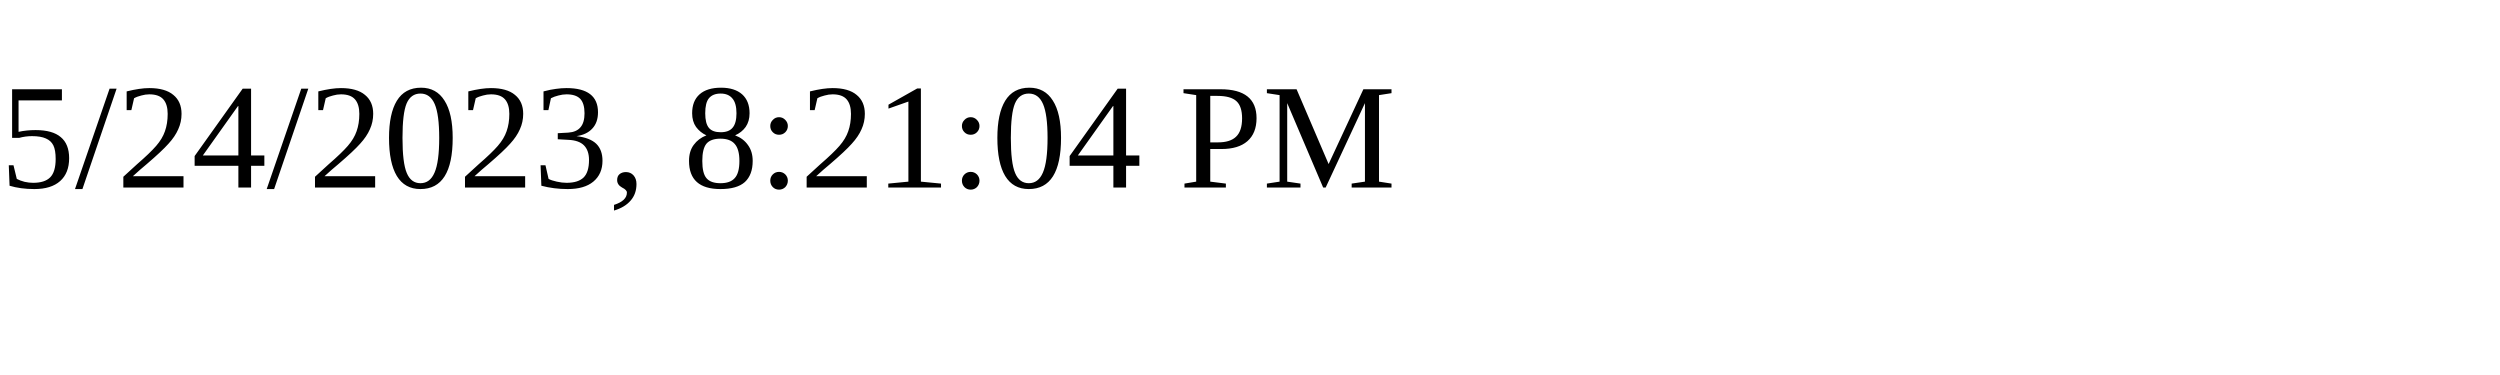
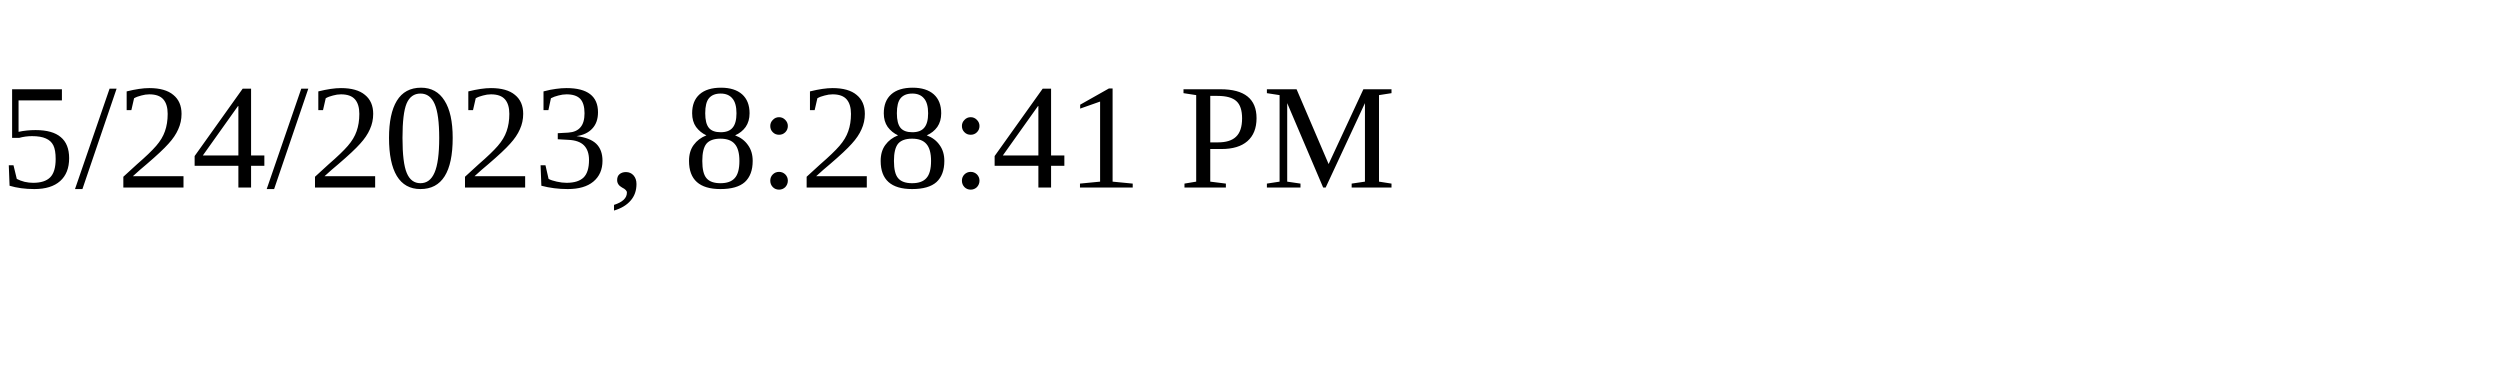
<svg xmlns="http://www.w3.org/2000/svg" height="30" width="200">
-   <text x="0" y="15">5/24/2023, 8:21:04 PM</text>
+   <text x="0" y="15">5/24/2023, 8:28:41 PM</text>
</svg>
